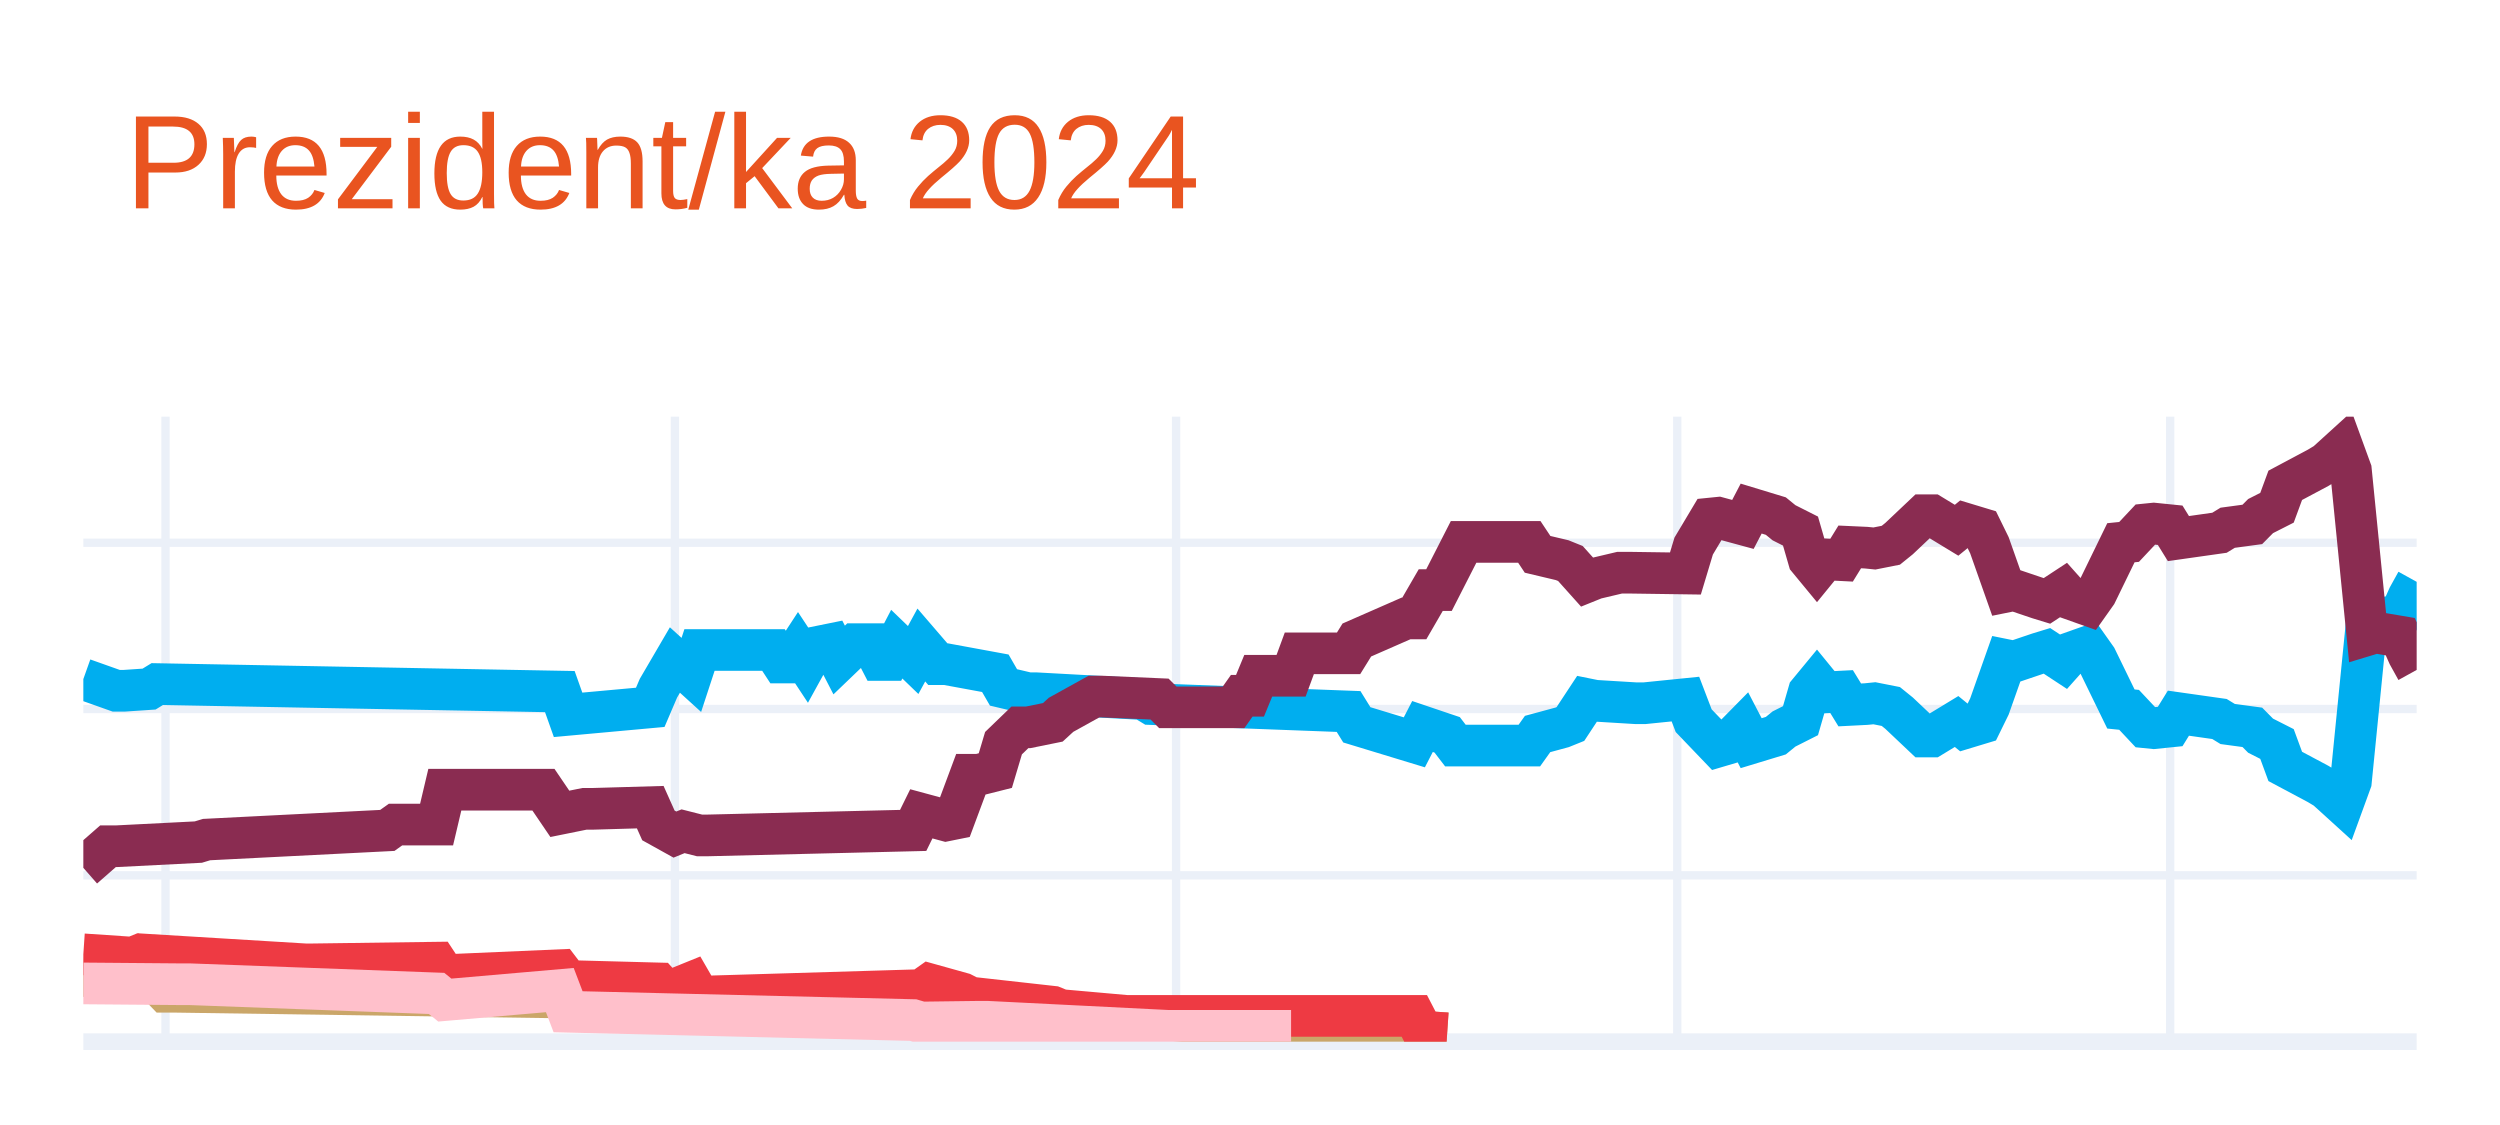
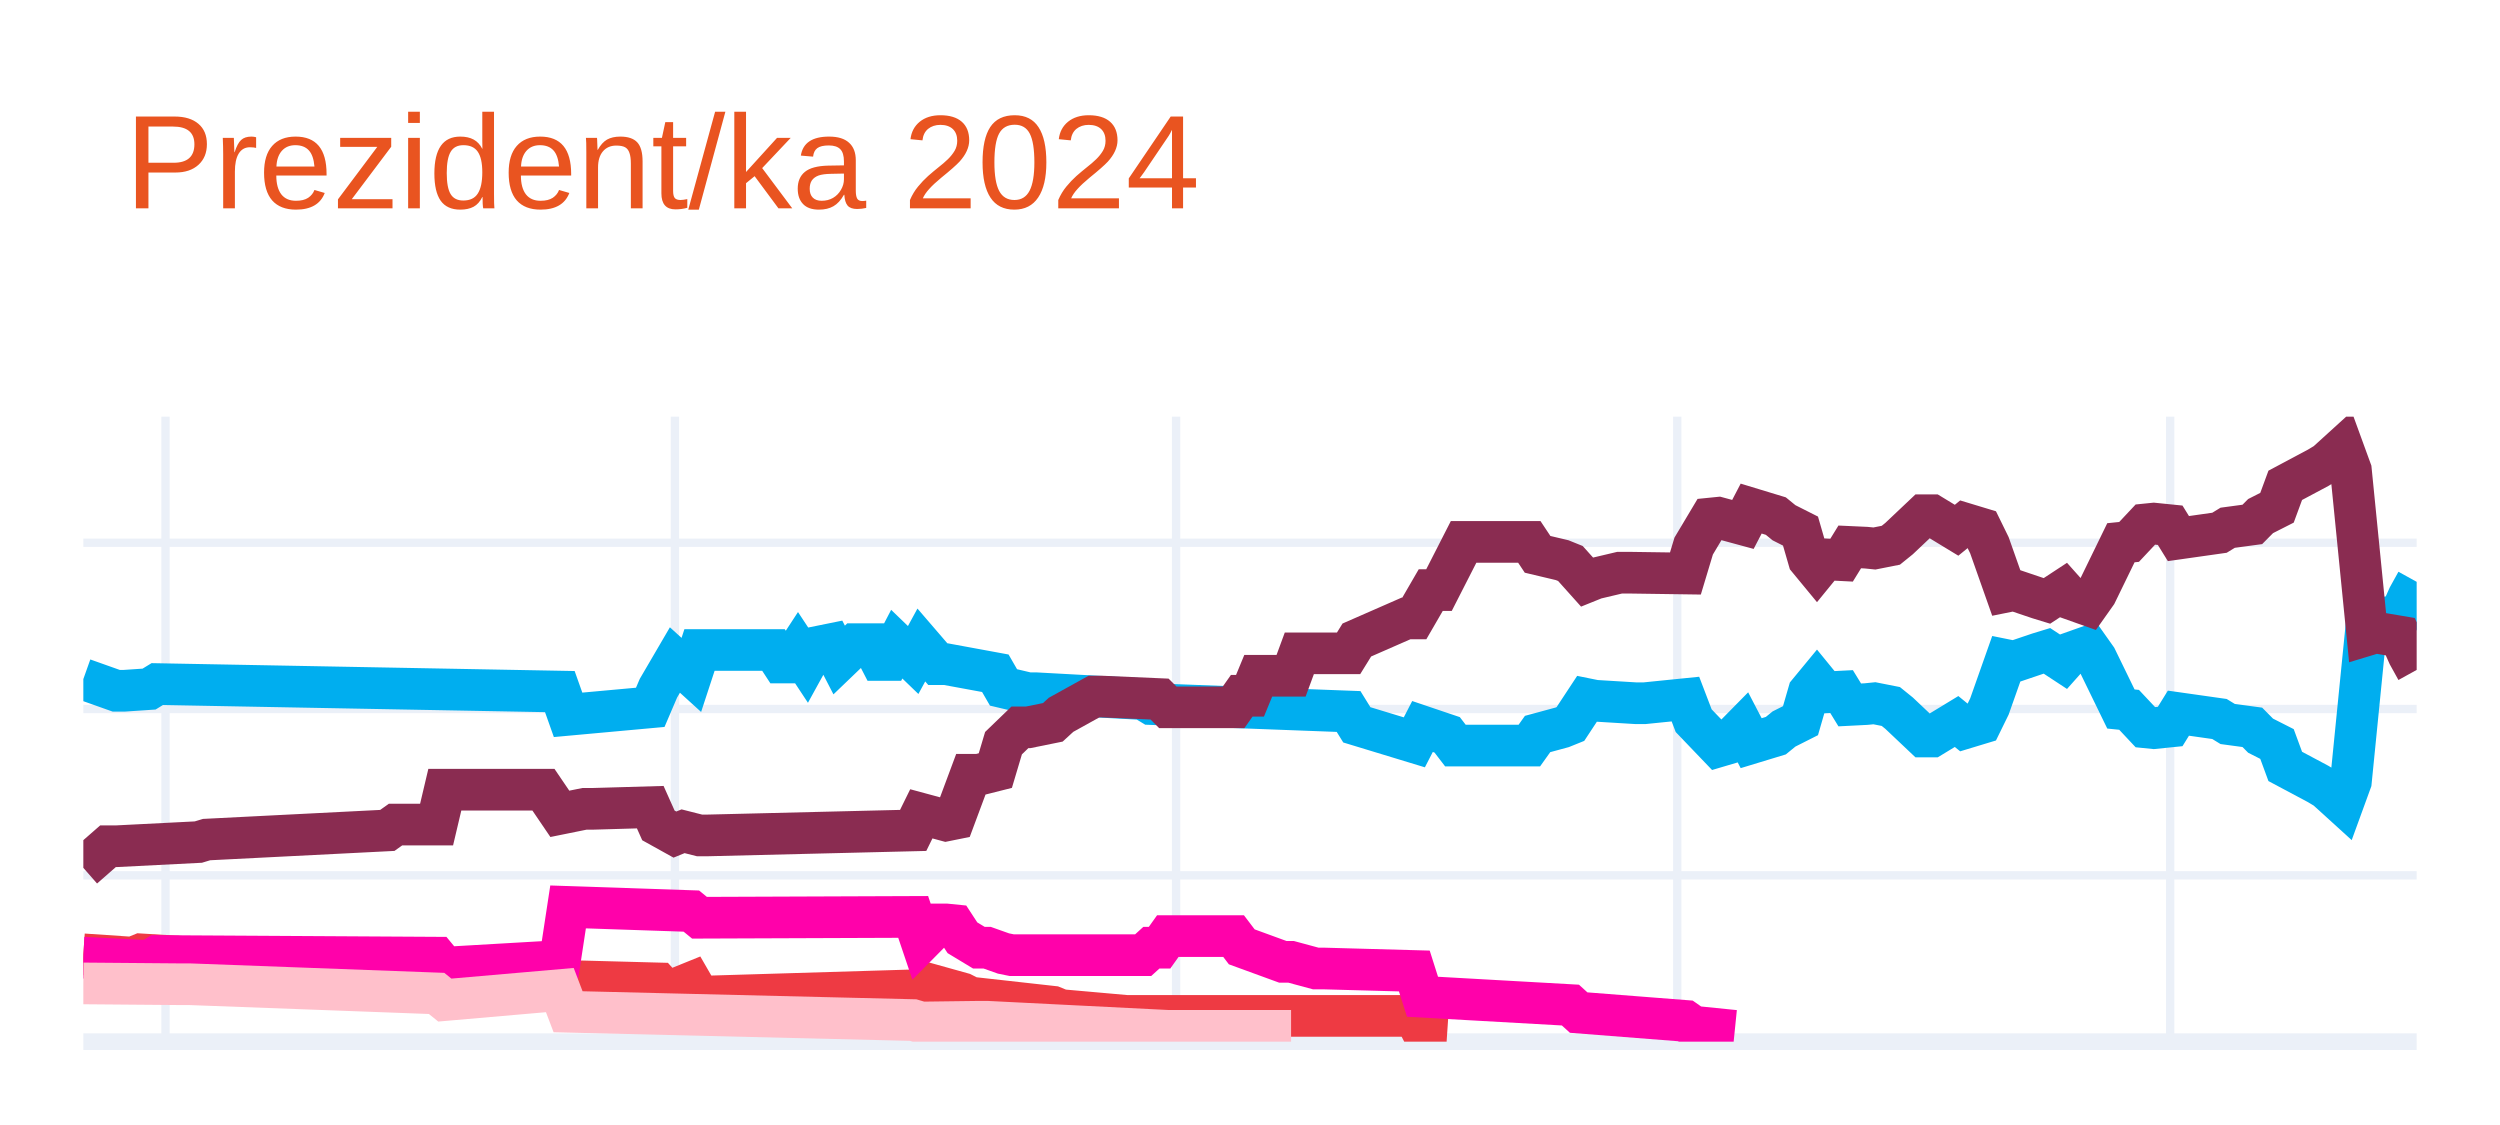
<svg xmlns="http://www.w3.org/2000/svg" class="main-svg" width="300" height="135" style="" viewBox="0 0 300 135">
  <rect x="0" y="0" width="300" height="135" style="fill: rgb(255, 255, 255); fill-opacity: 1;" />
-   <defs id="defs-d596b9">
+   <defs id="defs-eb9b12">
    <g class="clips">
-       <clipPath id="clipd596b9xyplot" class="plotclip">
+       <clipPath id="clipeb9b12xyplot" class="plotclip">
        <rect width="280" height="75" />
      </clipPath>
-       <clipPath class="axesclip" id="clipd596b9x">
+       <clipPath class="axesclip" id="clipeb9b12x">
        <rect x="10" y="0" width="280" height="135" />
      </clipPath>
-       <clipPath class="axesclip" id="clipd596b9y">
+       <clipPath class="axesclip" id="clipeb9b12y">
        <rect x="0" y="50" width="300" height="75" />
      </clipPath>
-       <clipPath class="axesclip" id="clipd596b9xy">
+       <clipPath class="axesclip" id="clipeb9b12xy">
        <rect x="10" y="50" width="280" height="75" />
      </clipPath>
    </g>
    <g class="gradients" />
    <g class="patterns" />
  </defs>
  <g class="bglayer" />
  <g class="layer-below">
    <g class="imagelayer" />
    <g class="shapelayer" />
  </g>
  <g class="cartesianlayer">
    <g class="subplot xy">
      <g class="layer-subplot">
        <g class="shapelayer" />
        <g class="imagelayer" />
      </g>
      <g class="minor-gridlayer">
        <g class="x" />
        <g class="y" />
      </g>
      <g class="gridlayer">
        <g class="x">
          <path class="xgrid crisp" transform="translate(19.86,0)" d="M0,50v75" style="stroke: rgb(235, 240, 248); stroke-opacity: 1; stroke-width: 1px;" />
          <path class="xgrid crisp" transform="translate(80.99,0)" d="M0,50v75" style="stroke: rgb(235, 240, 248); stroke-opacity: 1; stroke-width: 1px;" />
          <path class="xgrid crisp" transform="translate(141.13,0)" d="M0,50v75" style="stroke: rgb(235, 240, 248); stroke-opacity: 1; stroke-width: 1px;" />
          <path class="xgrid crisp" transform="translate(201.27,0)" d="M0,50v75" style="stroke: rgb(235, 240, 248); stroke-opacity: 1; stroke-width: 1px;" />
          <path class="xgrid crisp" transform="translate(260.42,0)" d="M0,50v75" style="stroke: rgb(235, 240, 248); stroke-opacity: 1; stroke-width: 1px;" />
        </g>
        <g class="y">
          <path class="ygrid crisp" transform="translate(0,105.04)" d="M10,0h280" style="stroke: rgb(235, 240, 248); stroke-opacity: 1; stroke-width: 1px;" />
          <path class="ygrid crisp" transform="translate(0,85.08)" d="M10,0h280" style="stroke: rgb(235, 240, 248); stroke-opacity: 1; stroke-width: 1px;" />
          <path class="ygrid crisp" transform="translate(0,65.13)" d="M10,0h280" style="stroke: rgb(235, 240, 248); stroke-opacity: 1; stroke-width: 1px;" />
        </g>
      </g>
      <g class="zerolinelayer">
        <path class="yzl zl crisp" transform="translate(0,125)" d="M10,0h280" style="stroke: rgb(235, 240, 248); stroke-opacity: 1; stroke-width: 2px;" />
      </g>
      <path class="xlines-below" />
      <path class="ylines-below" />
      <g class="overlines-below" />
      <g class="xaxislayer-below" />
      <g class="yaxislayer-below" />
      <g class="overaxes-below" />
-       <g class="plot" transform="translate(10,50)" clip-path="url(#clipd596b9xyplot)">
+       <g class="plot" transform="translate(10,50)" clip-path="url(#clipeb9b12xyplot)">
        <g class="scatterlayer mlayer">
-           <g class="trace scatter traceee211f" style="stroke-miterlimit: 2; opacity: 1;">
+           <g class="trace scatter trace7029f2" style="stroke-miterlimit: 2; opacity: 1;">
            <g class="fills" />
            <g class="errorbars" />
            <g class="lines">
              <path class="js-line" d="M0,31.49L3.94,32.89L4.93,32.89L7.89,32.69L8.87,32.09L57.18,32.99L58.17,35.78L68.03,34.88L69.01,32.59L70.99,29.2L71.97,30.09L72.96,30.99L73.94,28L82.82,28L83.8,29.5L84.79,29.5L85.77,28L86.76,29.5L87.75,27.7L89.72,27.3L90.7,29.2L92.68,27.3L93.66,27.3L94.65,27.3L95.63,29.2L96.62,29.2L97.61,27.3L99.58,29.2L100.56,27.4L102.54,29.7L103.52,29.7L109.44,30.79L110.42,32.49L113.38,33.19L114.37,33.19L127.18,33.89L128.17,34.49L151.83,35.38L152.82,36.98L159.72,39.08L160.7,37.18L163.66,38.18L164.65,39.47L173.52,39.47L174.51,38.08L177.46,37.28L178.45,36.88L180.42,33.89L181.41,34.09L186.34,34.39L187.32,34.39L192.25,33.89L193.24,36.48L196.2,39.57L197.18,39.28L199.15,37.28L200.14,39.18L203.1,38.28L204.08,37.48L206.06,36.48L207.04,33.09L208.03,31.89L209.01,33.09L210.99,32.99L211.97,34.59L213.94,34.49L214.93,34.39L216.9,34.78L217.89,35.58L220.85,38.38L221.83,38.38L224.79,36.58L225.77,37.38L227.75,36.78L228.73,34.78L230.7,29.2L231.69,29.4L234.65,28.4L235.63,28.1L237.61,29.4L238.59,28.3L240.56,27.6L241.55,29L244.51,35.08L245.49,35.18L247.46,37.28L248.45,37.38L250.42,37.18L251.41,35.58L256.34,36.28L257.32,36.88L260.28,37.28L261.27,38.28L263.24,39.28L264.23,41.97L268.17,44.07L269.15,44.66L271.13,46.46L272.11,43.77L274.08,24.01L275.07,24.31L278.03,23.81L279.01,21.61L280,19.82" style="vector-effect: none; fill: none; stroke: rgb(0, 174, 239); stroke-opacity: 1; stroke-width: 5px; opacity: 1;" />
            </g>
            <g class="points" />
            <g class="text" />
          </g>
-           <g class="trace scatter trace1f260c" style="stroke-miterlimit: 2; opacity: 1;">
+           <g class="trace scatter traceec26e1" style="stroke-miterlimit: 2; opacity: 1;">
            <g class="fills" />
            <g class="errorbars" />
            <g class="lines">
              <path class="js-line" d="M0,54.14L2.96,51.55L3.94,51.55L13.8,51.05L14.79,50.75L36.48,49.65L37.46,48.95L42.39,48.95L43.38,44.76L55.21,44.76L57.18,47.66L60.14,47.06L61.13,47.06L68.03,46.86L69.01,49.05L70.99,50.15L71.97,49.75L73.94,50.25L74.93,50.25L99.58,49.65L100.56,47.66L103.52,48.46L104.51,48.26L106.48,42.97L107.46,42.97L109.44,42.47L110.42,39.18L112.39,37.28L113.38,37.28L116.34,36.68L117.32,35.78L121.27,33.59L122.25,33.59L129.15,33.89L130.14,34.88L138.03,34.88L139.01,33.49L140,33.49L140.99,31.09L144.93,31.09L145.92,28.4L151.83,28.4L152.82,26.8L158.73,24.21L159.72,24.21L161.69,20.81L162.68,20.81L165.63,15.03L166.62,15.03L173.52,15.03L174.51,16.52L177.46,17.22L178.45,17.62L180.42,19.82L181.41,19.42L184.37,18.72L185.35,18.72L192.25,18.82L193.24,15.53L195.21,12.23L196.2,12.13L199.15,12.93L200.14,11.03L203.1,11.93L204.08,12.73L206.06,13.73L207.04,17.12L208.03,18.32L209.01,17.12L210.99,17.22L211.97,15.63L213.94,15.72L214.93,15.82L216.9,15.43L217.89,14.63L220.85,11.83L221.83,11.83L224.79,13.63L225.77,12.83L227.75,13.43L228.73,15.43L230.7,21.01L231.69,20.81L234.65,21.81L235.63,22.11L237.61,20.81L238.59,21.91L240.56,22.61L241.55,21.21L244.51,15.13L245.49,15.03L247.46,12.93L248.45,12.83L250.42,13.03L251.41,14.63L256.34,13.93L257.32,13.33L260.28,12.93L261.27,11.93L263.24,10.93L264.23,8.24L268.17,6.14L269.15,5.55L271.13,3.75L272.11,6.44L274.08,26.2L275.07,25.9L278.03,26.4L279.01,28.6L280,30.39" style="vector-effect: none; fill: none; stroke: rgb(138, 44, 81); stroke-opacity: 1; stroke-width: 5px; opacity: 1;" />
            </g>
            <g class="points" />
            <g class="text" />
          </g>
-           <g class="trace scatter trace450343" style="stroke-miterlimit: 2; opacity: 1;">
-             <g class="fills" />
-             <g class="errorbars" />
-             <g class="lines">
-               <path class="js-line" d="M0,67.12L5.92,67.32L6.9,65.92L9.86,69.01L10.85,69.01L71.97,69.91L72.96,70.31L75.92,69.61L76.9,69.61L108.45,70.81L109.44,70.91L132.11,72.51L133.1,72.51L159.72,73.5L160.7,73.8L163.66,74" style="vector-effect: none; fill: none; stroke: rgb(202, 166, 105); stroke-opacity: 1; stroke-width: 5px; opacity: 1;" />
-             </g>
-             <g class="points" />
-             <g class="text" />
-           </g>
-           <g class="trace scatter tracede7d69" style="stroke-miterlimit: 2; opacity: 1;">
+           <g class="trace scatter traceff992c" style="stroke-miterlimit: 2; opacity: 1;">
            <g class="fills" />
            <g class="errorbars" />
            <g class="lines">
              <path class="js-line" d="M0,64.52L5.92,64.92L6.9,64.52L26.62,65.72L27.61,65.72L42.39,65.52L43.38,67.02L57.18,66.42L58.17,67.72L69.01,68.01L70,69.11L72.96,67.91L73.94,69.61L100.56,68.81L101.55,68.11L105.49,69.21L106.48,69.71L116.34,70.81L117.32,71.21L125.21,71.91L126.2,71.91L159.72,71.91L160.7,73.8L163.66,74" style="vector-effect: none; fill: none; stroke: rgb(238, 58, 67); stroke-opacity: 1; stroke-width: 5px; opacity: 1;" />
            </g>
            <g class="points" />
            <g class="text" />
          </g>
-           <g class="trace scatter tracece78ea" style="stroke-miterlimit: 2; opacity: 1;">
+           <g class="trace scatter trace98c06f" style="stroke-miterlimit: 2; opacity: 1;">
+             <g class="fills" />
+             <g class="errorbars" />
+             <g class="lines">
+               <path class="js-line" d="M0,64.92L7.89,65.32L8.87,64.72L42.39,64.92L43.38,66.12L57.18,65.32L58.17,58.83L72.96,59.33L73.94,60.13L99.58,60.03L100.56,62.93L102.54,60.93L103.52,60.93L104.51,61.03L105.49,62.53L107.46,63.72L108.45,63.72L110.42,64.42L111.41,64.62L127.18,64.62L128.17,63.72L129.15,63.72L130.14,62.33L138.03,62.33L139.01,63.62L143.94,65.42L144.93,65.42L147.89,66.22L148.87,66.22L159.72,66.52L160.7,69.61L178.45,70.61L179.44,71.51L192.25,72.51L193.24,73.2L198.17,73.7" style="vector-effect: none; fill: none; stroke: rgb(255, 1, 170); stroke-opacity: 1; stroke-width: 5px; opacity: 1;" />
+             </g>
+             <g class="points" />
+             <g class="text" />
+           </g>
+           <g class="trace scatter trace534f32" style="stroke-miterlimit: 2; opacity: 1;">
            <g class="fills" />
            <g class="errorbars" />
            <g class="lines">
              <path class="js-line" d="M0,68.01L11.83,68.11L12.82,68.11L42.39,69.21L43.38,70.01L57.18,68.81L58.17,71.41L99.58,72.41L100.56,72.7L107.46,72.61L108.45,72.61L130.14,73.7L132.11,73.7L144.93,73.7" style="vector-effect: none; fill: none; stroke: rgb(255, 192, 203); stroke-opacity: 1; stroke-width: 5px; opacity: 1;" />
            </g>
            <g class="points" />
            <g class="text" />
          </g>
        </g>
      </g>
      <g class="overplot" />
      <path class="xlines-above crisp" d="M0,0" style="fill: none;" />
      <path class="ylines-above crisp" d="M0,0" style="fill: none;" />
      <g class="overlines-above" />
      <g class="xaxislayer-above" />
      <g class="yaxislayer-above" />
      <g class="overaxes-above" />
    </g>
  </g>
  <g class="polarlayer" />
  <g class="smithlayer" />
  <g class="ternarylayer" />
  <g class="geolayer" />
  <g class="funnelarealayer" />
  <g class="pielayer" />
  <g class="iciclelayer" />
  <g class="treemaplayer" />
  <g class="sunburstlayer" />
  <g class="glimages" />
-   <defs id="topdefs-d596b9">
+   <defs id="topdefs-eb9b12">
    <g class="clips" />
  </defs>
  <g class="layer-above">
    <g class="imagelayer" />
    <g class="shapelayer" />
  </g>
  <g class="infolayer">
    <g class="g-gtitle">
      <text class="gtitle" x="15" y="25" text-anchor="start" dy="0em" style="font-family: Ubuntu, verdana, arial, sans-serif; font-size: 16px; fill: rgb(233, 84, 32); opacity: 1; font-weight: normal; white-space: pre;">Prezident/ka 2024</text>
    </g>
    <g class="g-xtitle" />
    <g class="g-ytitle" />
  </g>
</svg>
